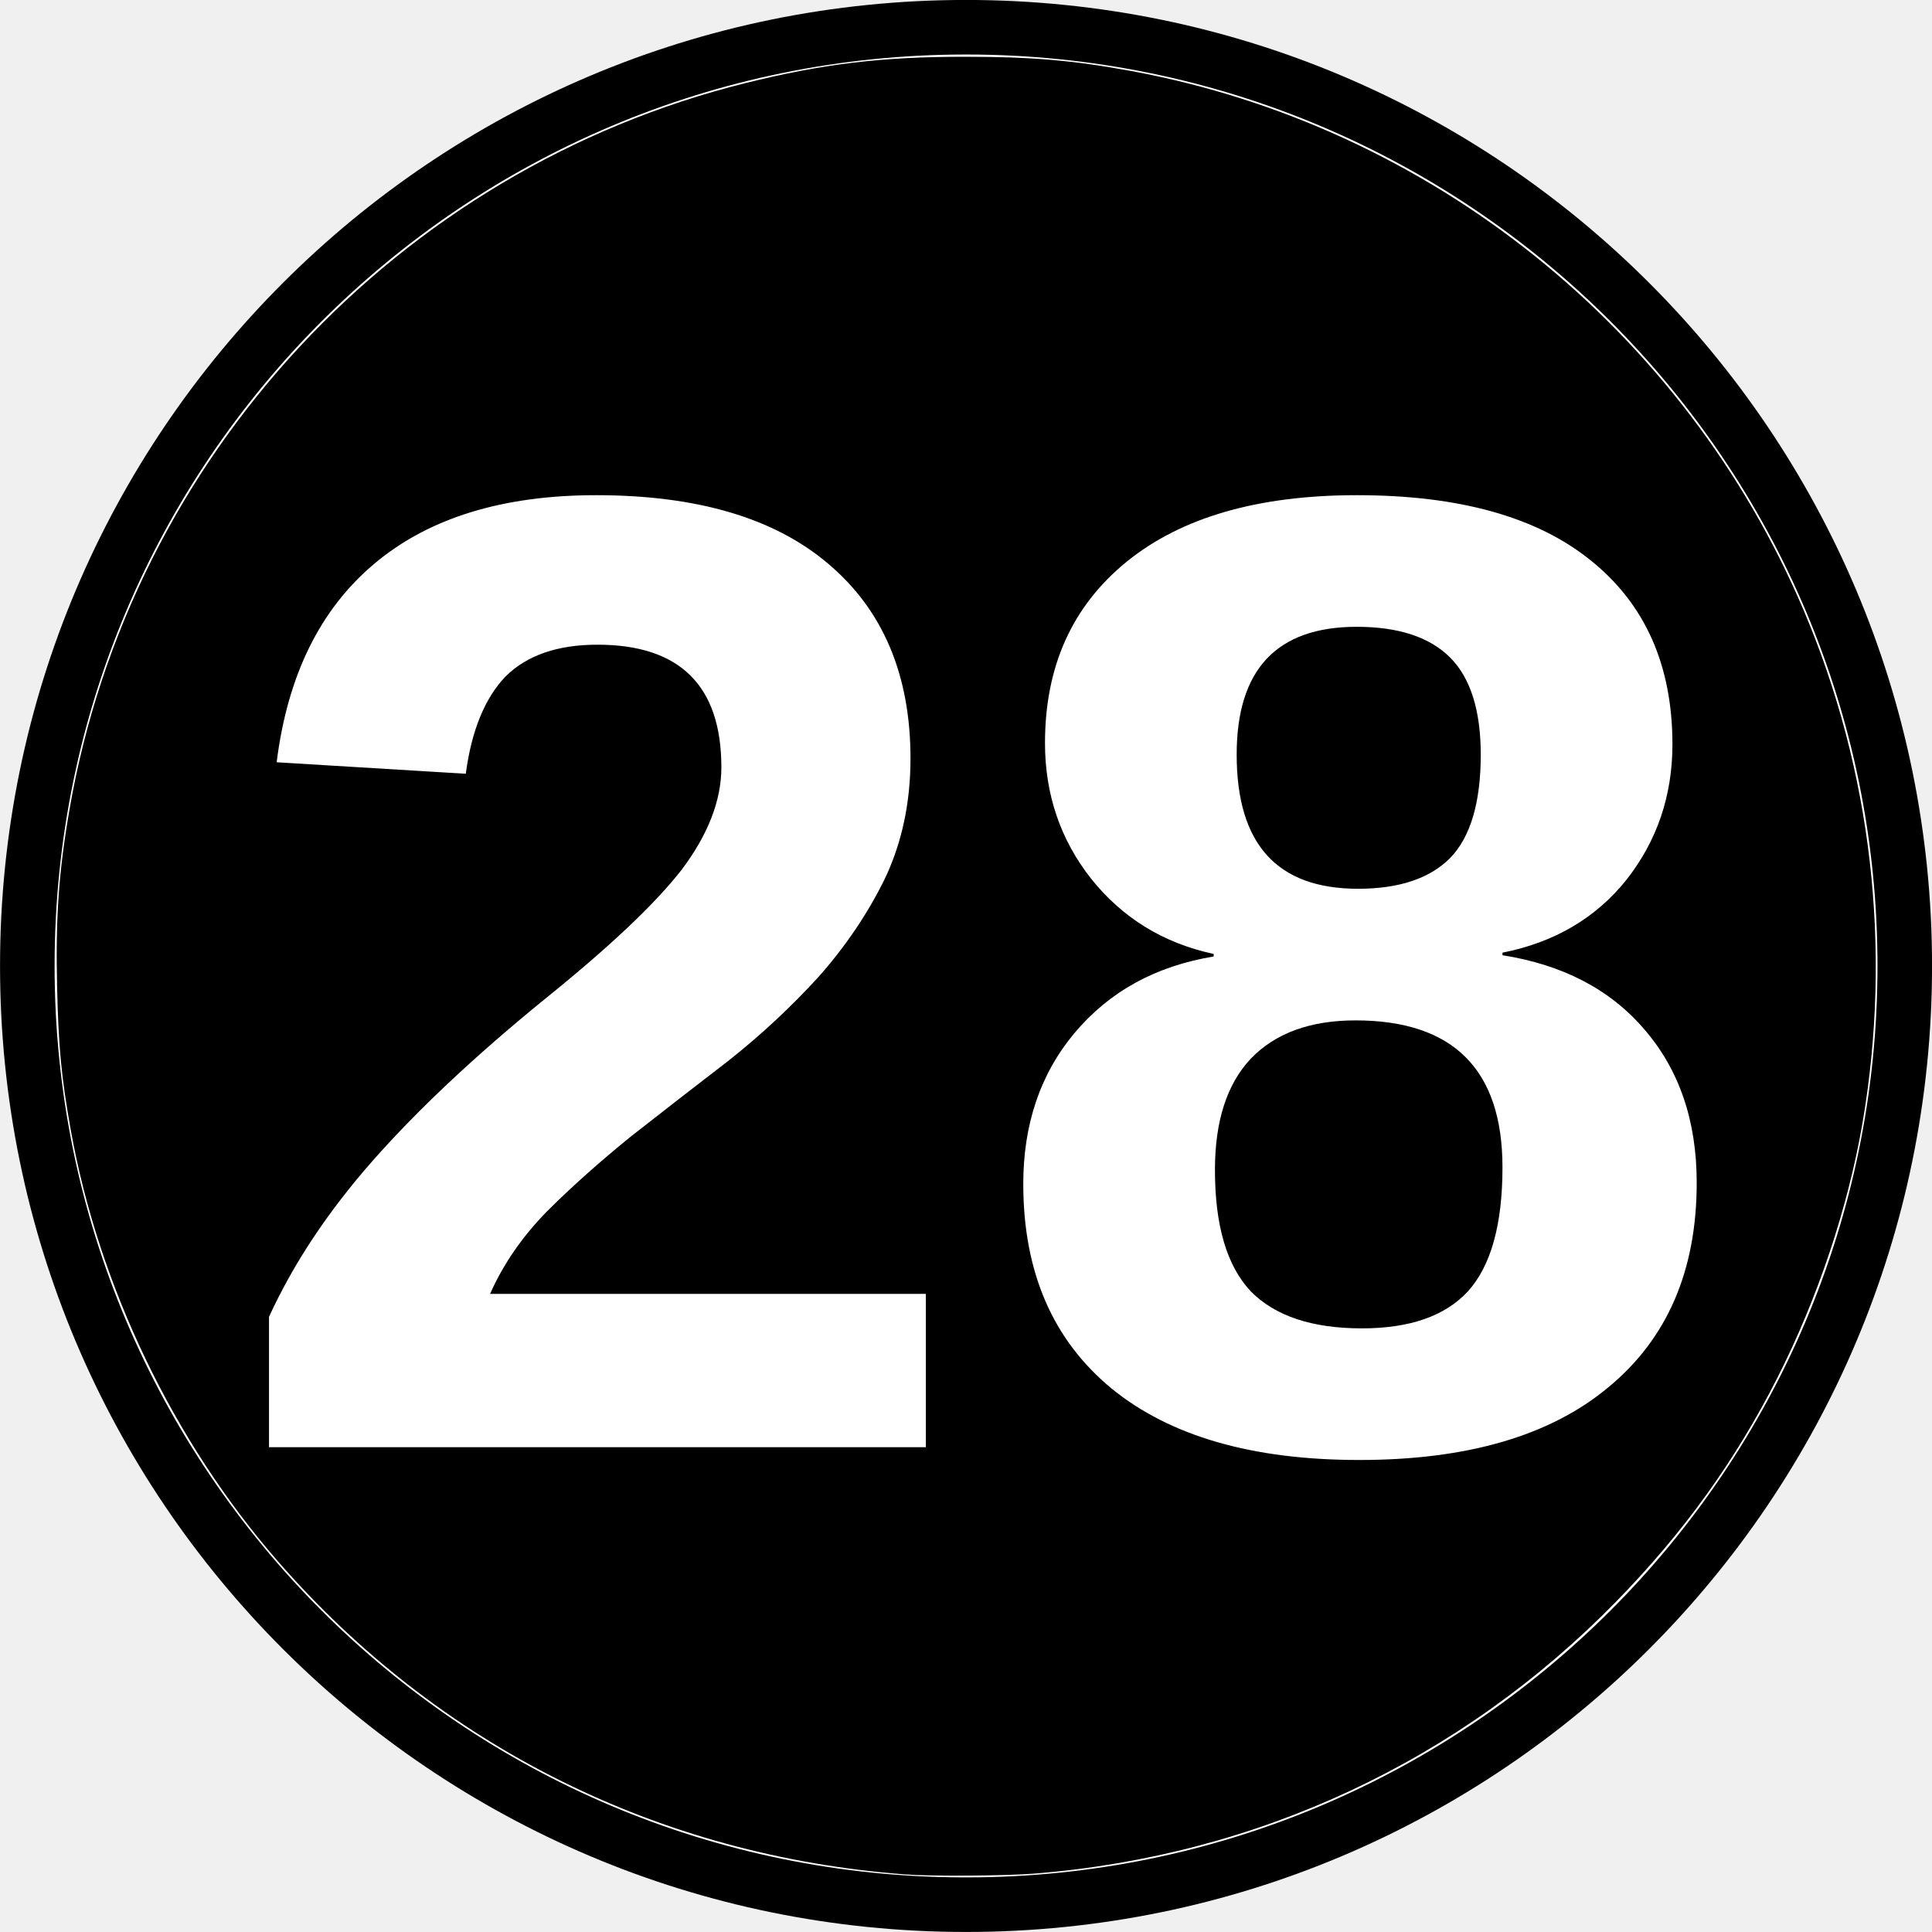
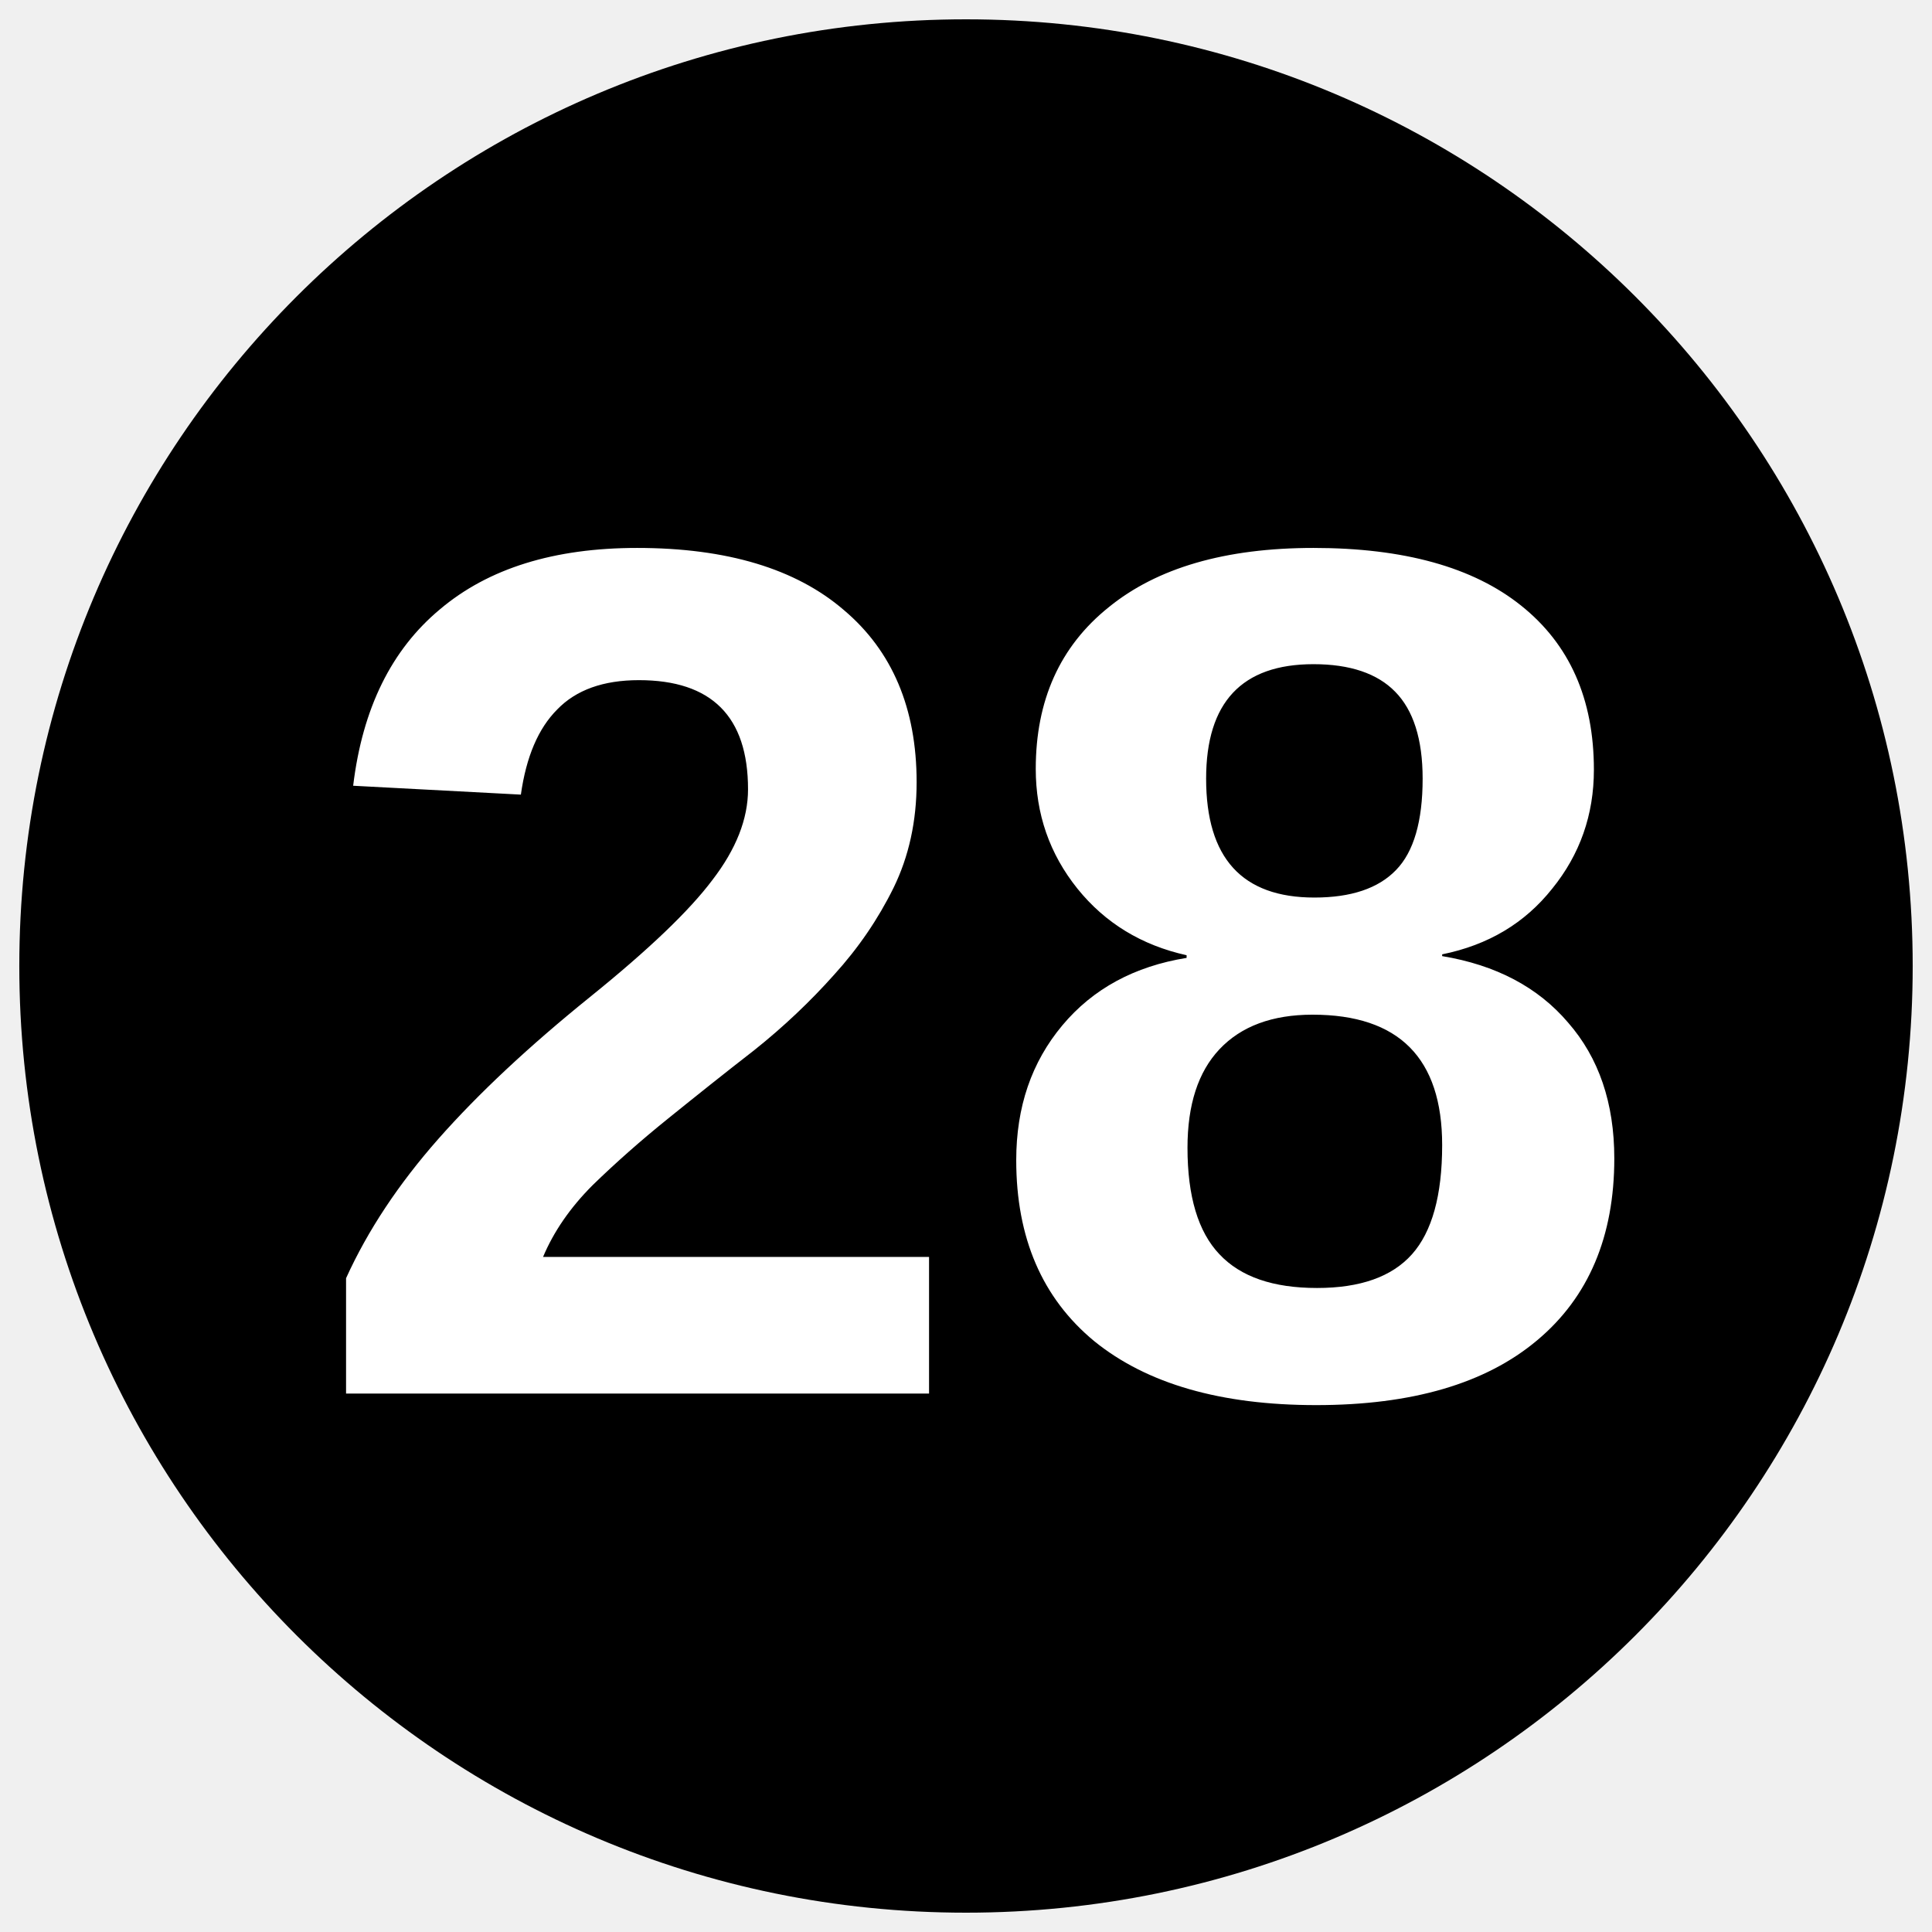
- <svg xmlns="http://www.w3.org/2000/svg" width="45.356" height="45.356" version="1.1" viewBox="-12.5 -12.5 23.623 23.623">
-   <path d="m-12.166-0.689c0-6.342 5.14-11.478 11.478-11.478 6.339 0 11.478 5.136 11.478 11.478s-5.14 11.478-11.478 11.478c-6.339 0-11.478-5.136-11.478-11.478z" fill="#fff" stroke="#000" stroke-miterlimit="10" stroke-width=".667" />
-   <path d="m-1.43 10.419c-3.014-0.227-5.705-1.57-7.674-3.831-1.275-1.464-2.191-3.371-2.531-5.273-0.115-0.646-0.15-1.007-0.167-1.758-0.019-0.837 0.02-1.396 0.151-2.154 0.742-4.313 4.014-7.83 8.266-8.887 0.948-0.236 1.675-0.323 2.691-0.322 0.811 3.15e-4 1.316 0.044 2.029 0.175 3.655 0.674 6.761 3.164 8.217 6.589 0.834 1.961 1.085 4.149 0.721 6.274-0.177 1.033-0.551 2.152-1.043 3.119-0.519 1.021-1.143 1.885-1.967 2.73-1.903 1.948-4.386 3.11-7.116 3.328-0.349 0.028-1.263 0.034-1.577 0.01z" stroke-width=".029" />
-   <text x="-9.791" y="5.195" fill="#ffffff" font-family="Arial" font-size="16.667px" font-weight="bold" stroke-width=".521" style="line-height:1.25" xml:space="preserve">
-     <tspan x="-9.791" y="5.195" fill="#ffffff" font-family="Arial" font-size="16.667px" font-weight="bold" stroke-width=".521">28</tspan>
+ <svg xmlns="http://www.w3.org/2000/svg" version="1.1" viewBox="0 0 34.02 34.02">
+   <ellipse cx="17.01" cy="17.01" rx="49.001%" ry="49%" />
+   <text x="17.224" y="24.541" fill="#ffffff" font-family="Arial" font-size="21.333px" font-weight="700" text-anchor="middle">
+     <tspan fill="#ffffff" font-size="21.333px">28</tspan>
  </text>
</svg>
